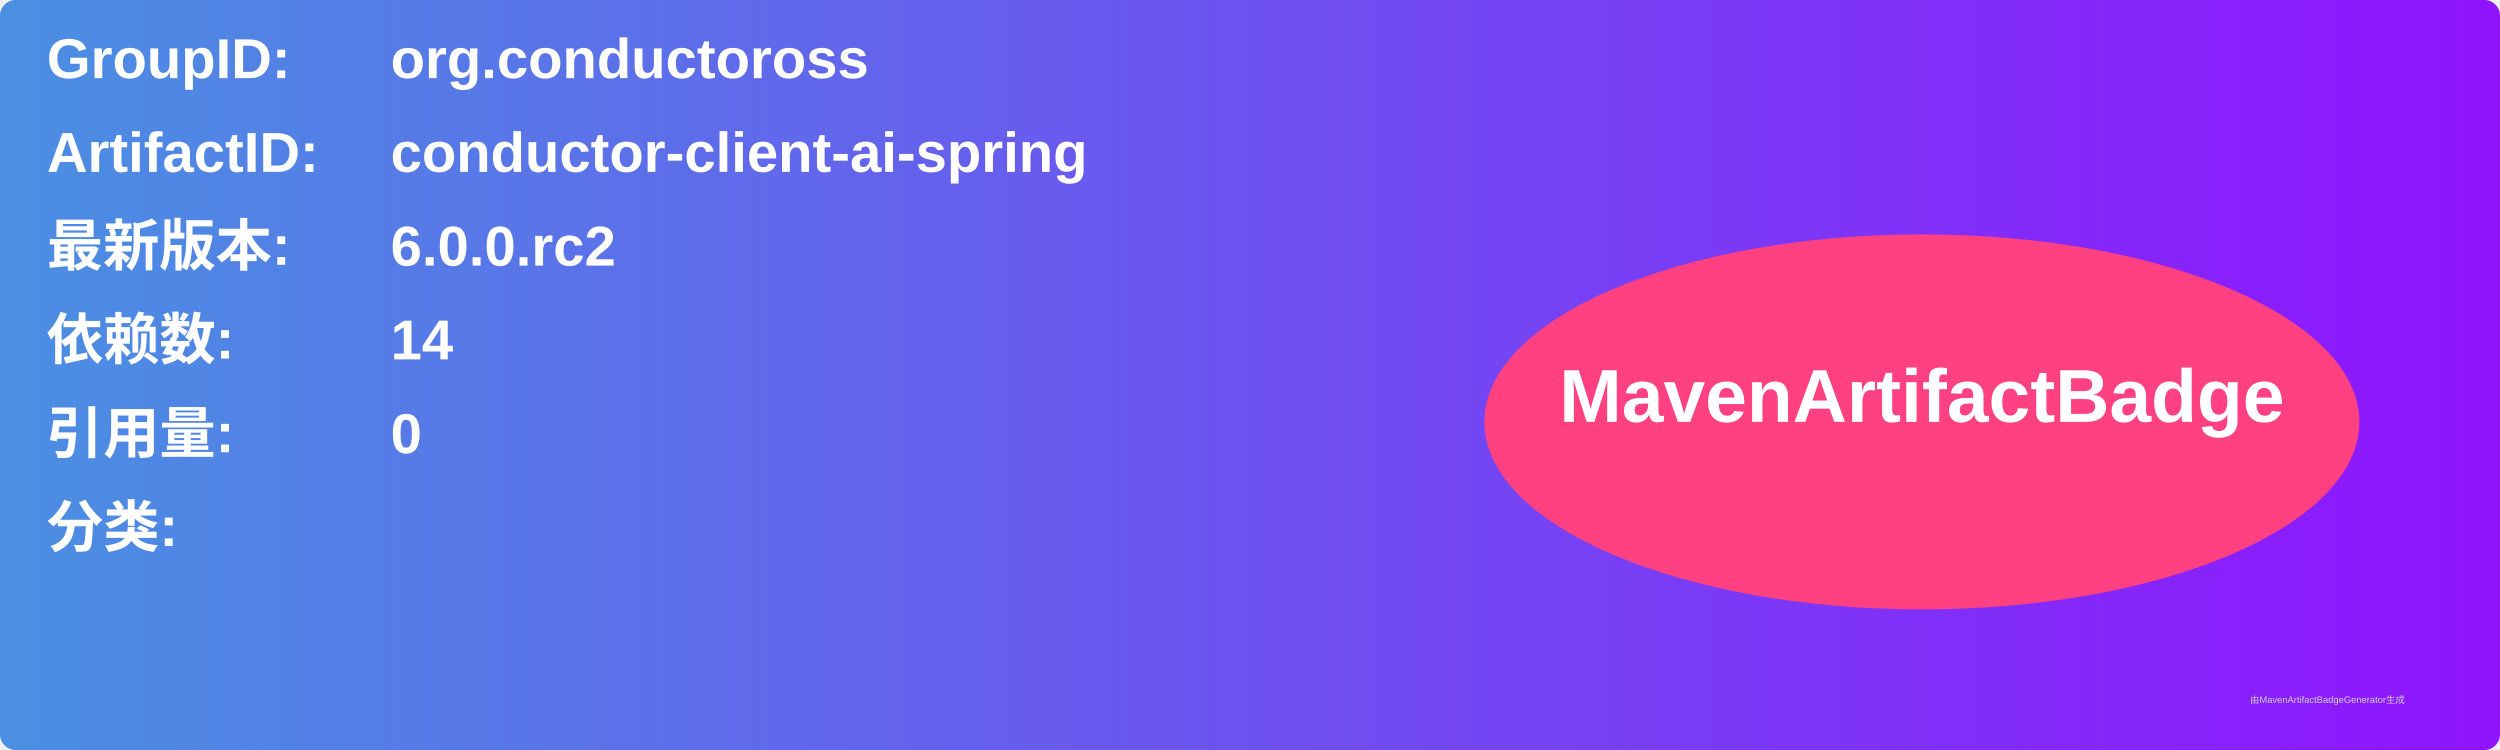
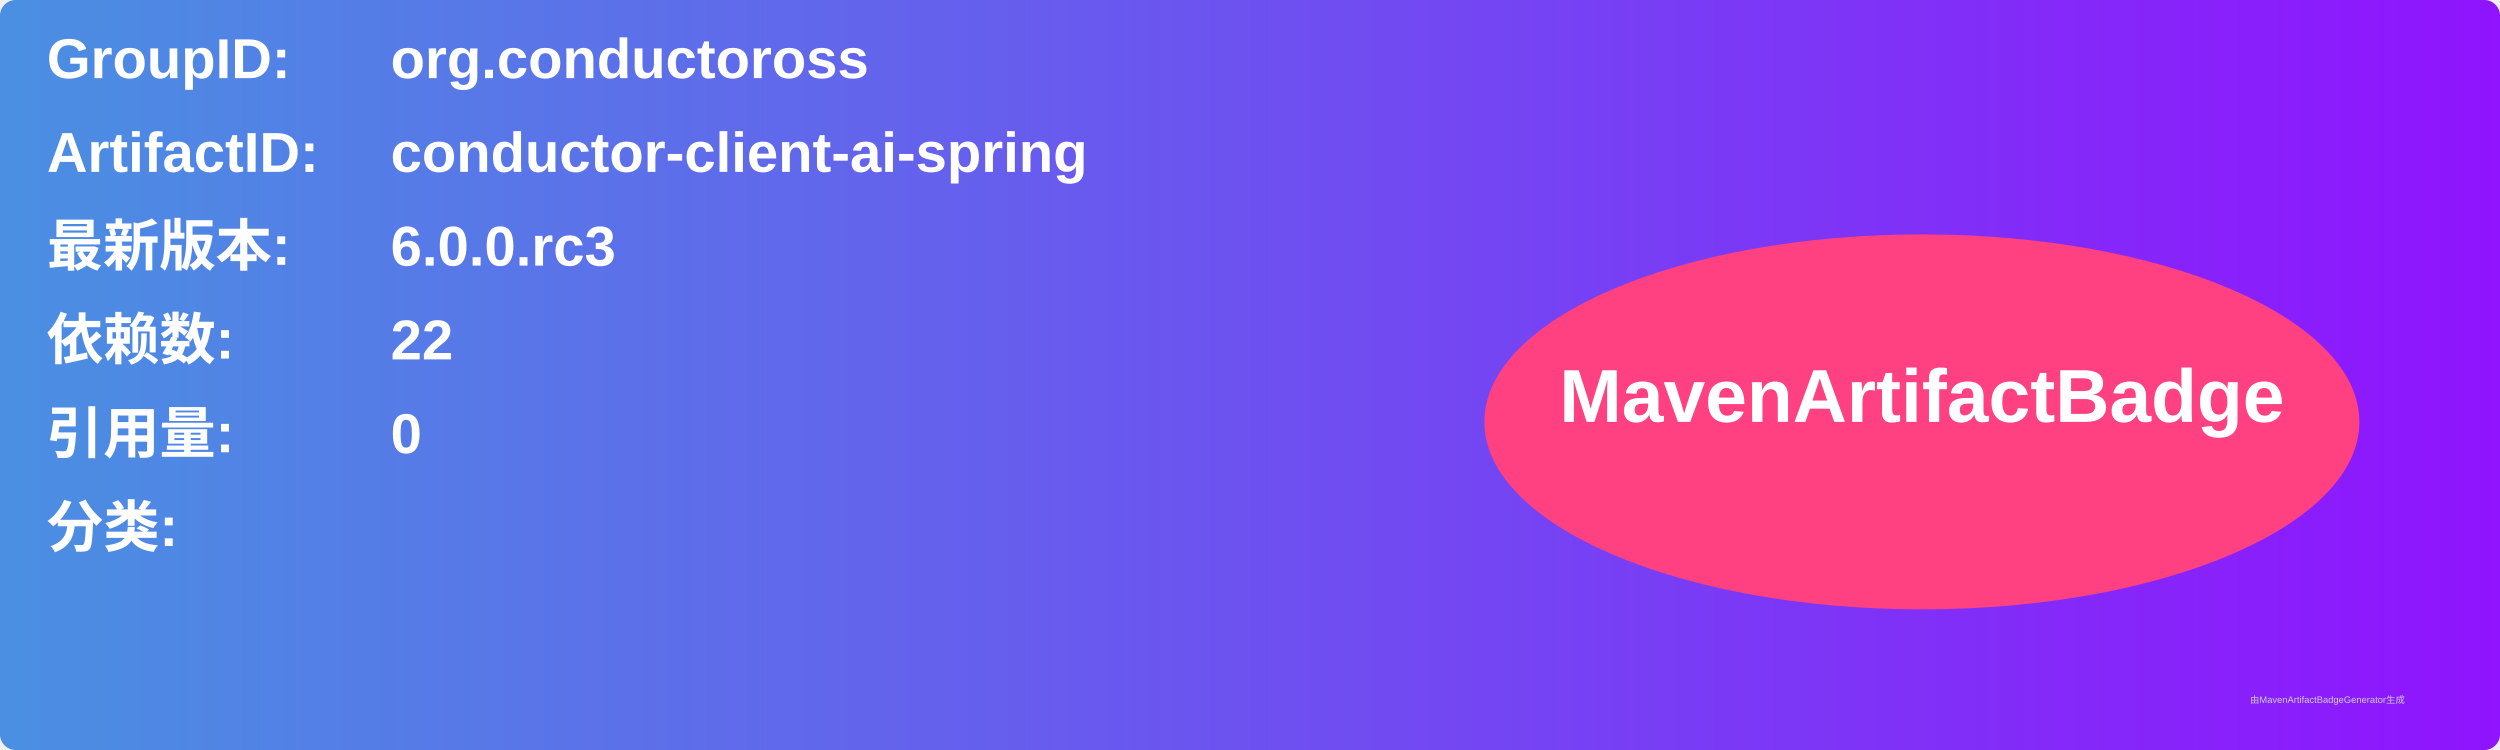
<svg xmlns="http://www.w3.org/2000/svg" width="800" height="240" viewBox="0 0 800 240">
  <linearGradient id="grad" x1="0%" y1="0%" x2="100%" y2="0%">
    <stop offset="0%" stop-color="#4a90e2" />
    <stop offset="100%" stop-color="#9013fe" />
  </linearGradient>
  <rect width="100%" height="100%" rx="5" ry="5" fill="url(#grad)" />
  <g transform="translate(15, 15)">
    <text x="0" y="10" font-family="Arial" font-size="18" fill="white" font-weight="bold" width="260">GroupID:</text>
    <text x="110" y="10" font-family="Arial" font-size="18" fill="white" font-weight="bold" width="460">org.conductoross</text>
    <text x="0" y="40" font-family="Arial" font-size="18" fill="white" font-weight="bold" width="260">ArtifactID:</text>
    <text x="110" y="40" font-family="Arial" font-size="18" fill="white" font-weight="bold" width="460">conductor-client-ai-spring</text>
    <text x="0" y="70" font-family="Arial" font-size="18" fill="white" font-weight="bold">最新版本:</text>
    <text x="110" y="70" font-family="Arial" font-size="18" fill="white" font-weight="bold">
-       <tspan font-weight="bold">6.0.0.rc2</tspan>
+       <tspan font-weight="bold">6.0.0.rc3</tspan>
    </text>
    <text x="0" y="100" font-family="Arial" font-size="18" fill="white" font-weight="bold">依赖数: </text>
    <text x="110" y="100" font-family="Arial" font-size="18" fill="white">
-       <tspan font-weight="bold">14</tspan>
+       <tspan font-weight="bold">22</tspan>
    </text>
    <text x="0" y="130" font-family="Arial" font-size="18" fill="white" font-weight="bold">引用量: </text>
    <text x="110" y="130" font-family="Arial" font-size="18" fill="white">
      <tspan font-weight="bold">0</tspan>
    </text>
    <text x="0" y="160" font-family="Arial" font-size="18" fill="white" font-weight="bold">分类:</text>
    <text x="10" y="190" font-family="Arial" font-size="10" fill="white">
      <tspan font-weight="bold" />
    </text>
    <ellipse cx="600" cy="120" rx="140" ry="60" fill="#ff4081" />
    <text x="600" y="120" text-anchor="middle" font-family="Arial" font-size="24" fill="white" font-weight="bold">MavenArtifactBadge</text>
  </g>
  <text x="720" y="225" font-family="Arial" font-size="3" fill="#d0d0d0">由MavenArtifactBadgeGenerator生成</text>
</svg>
